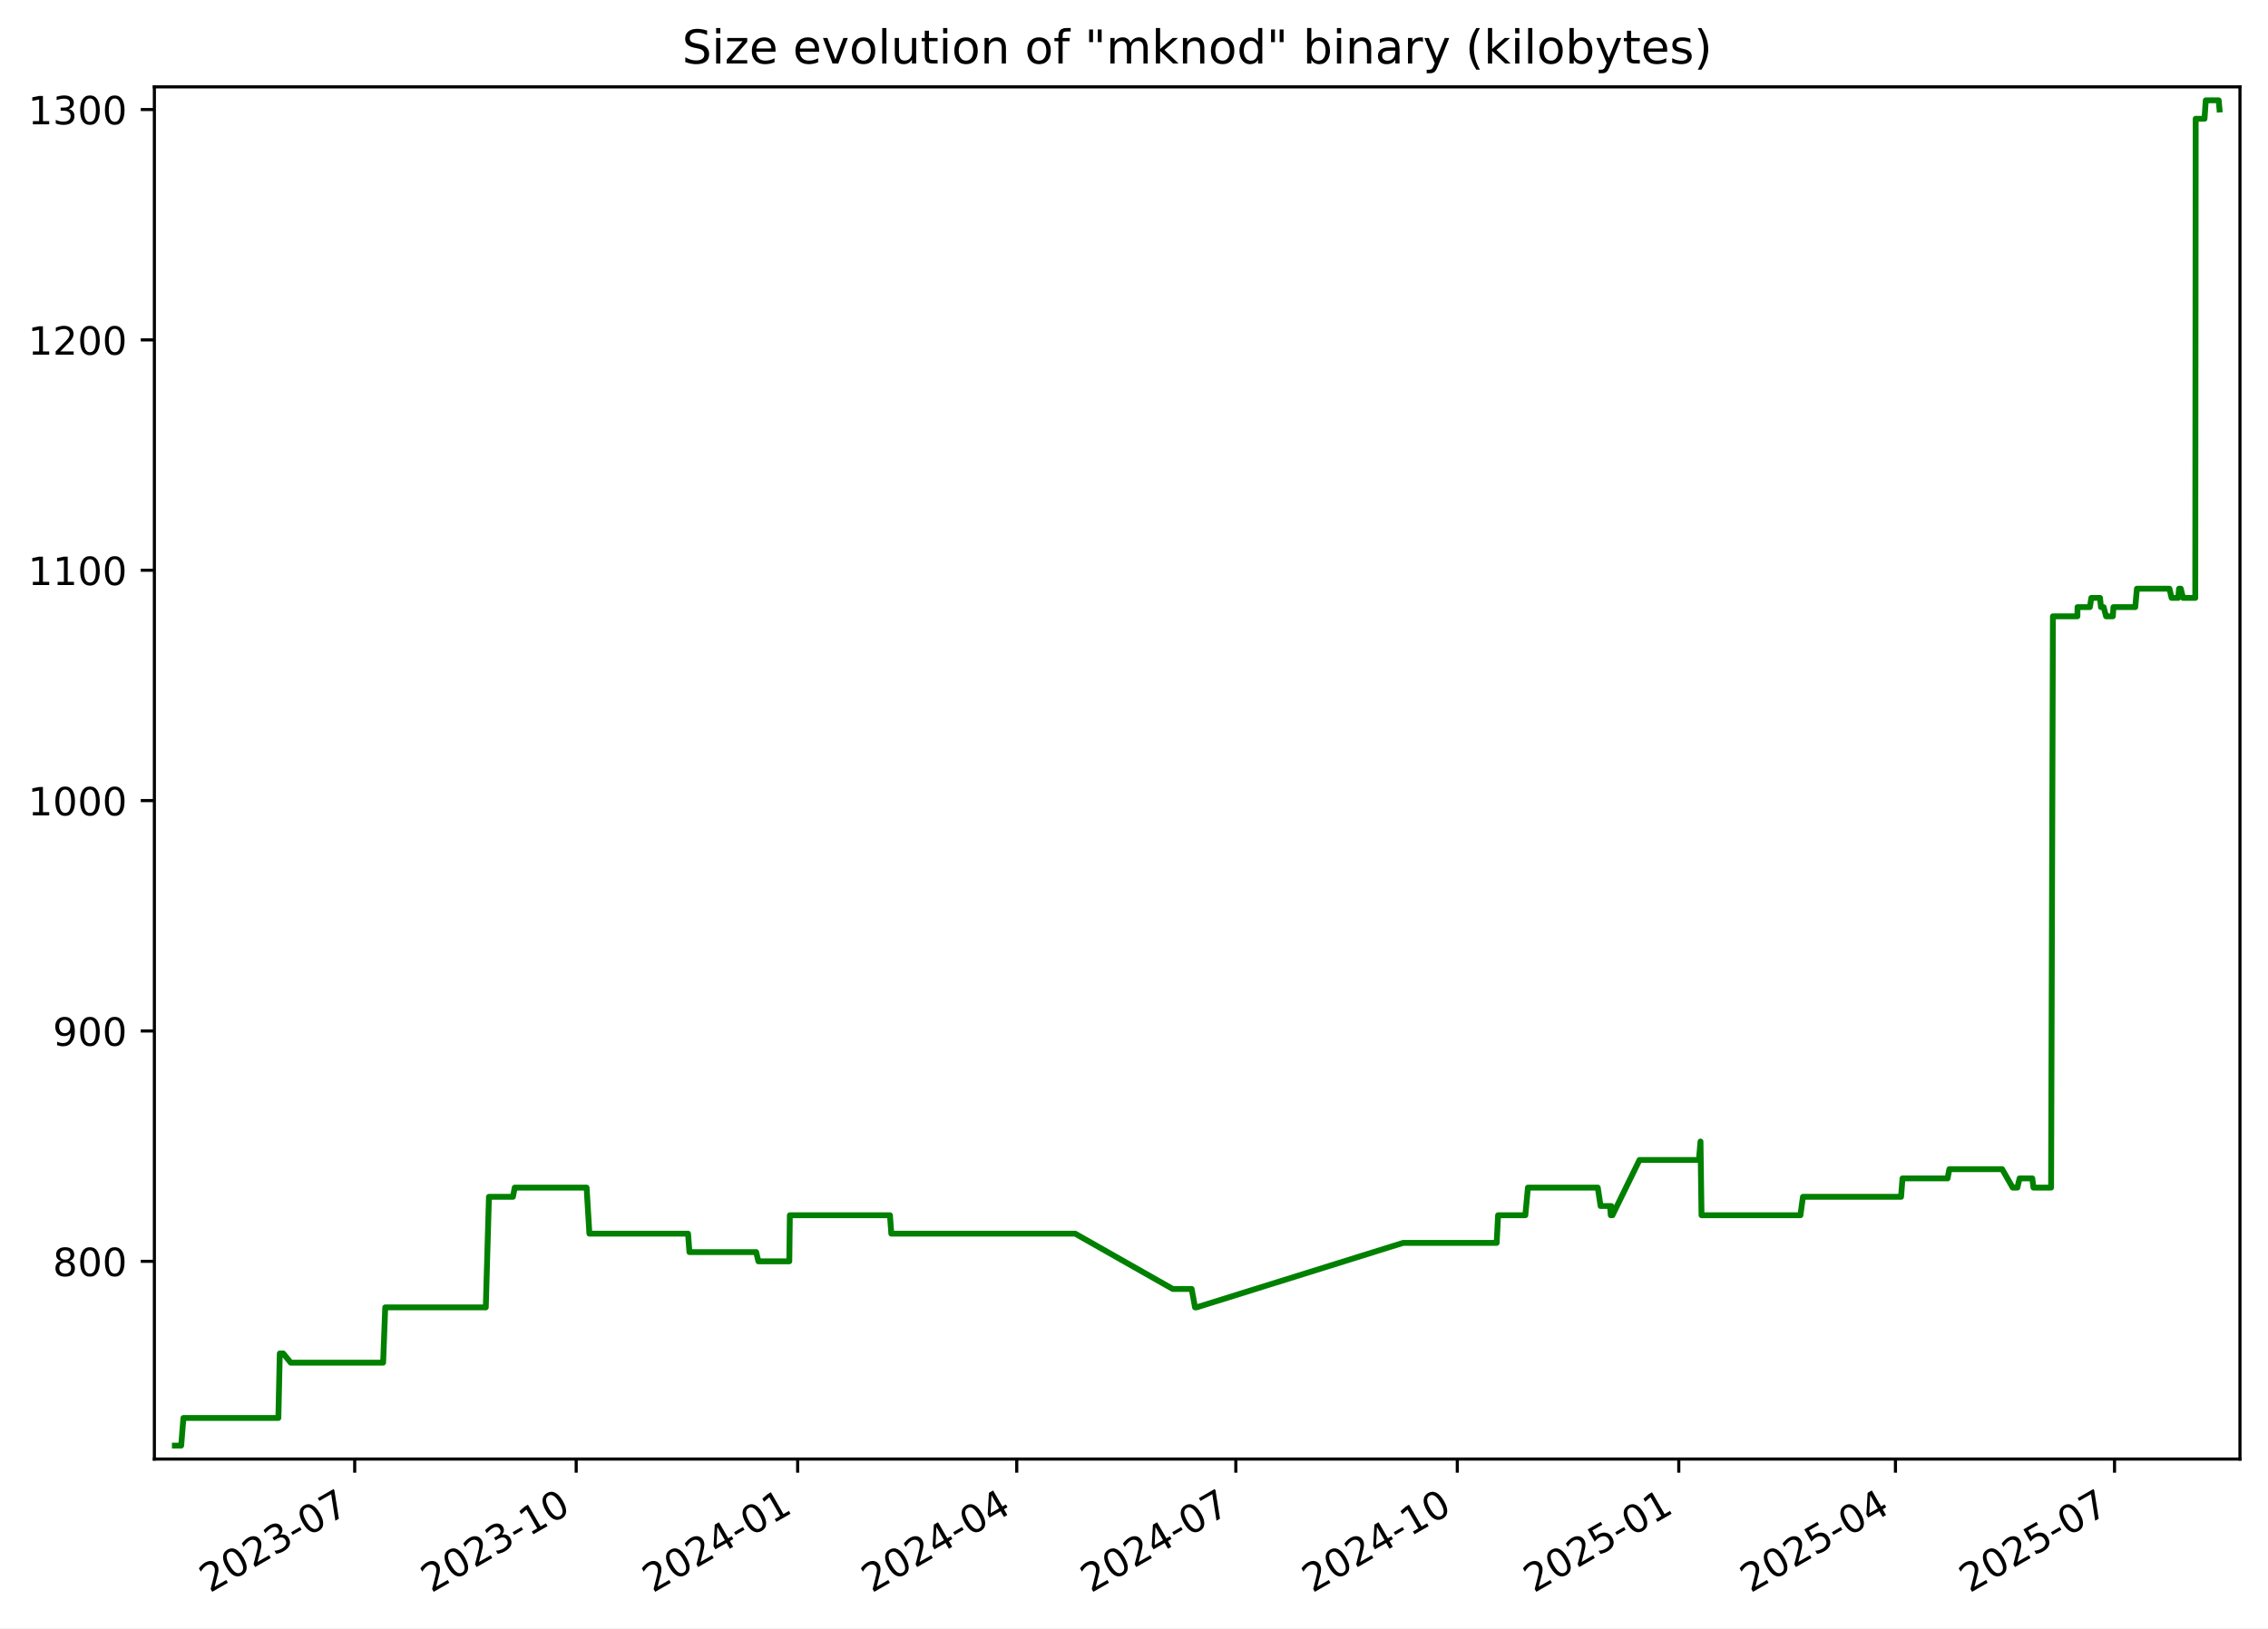
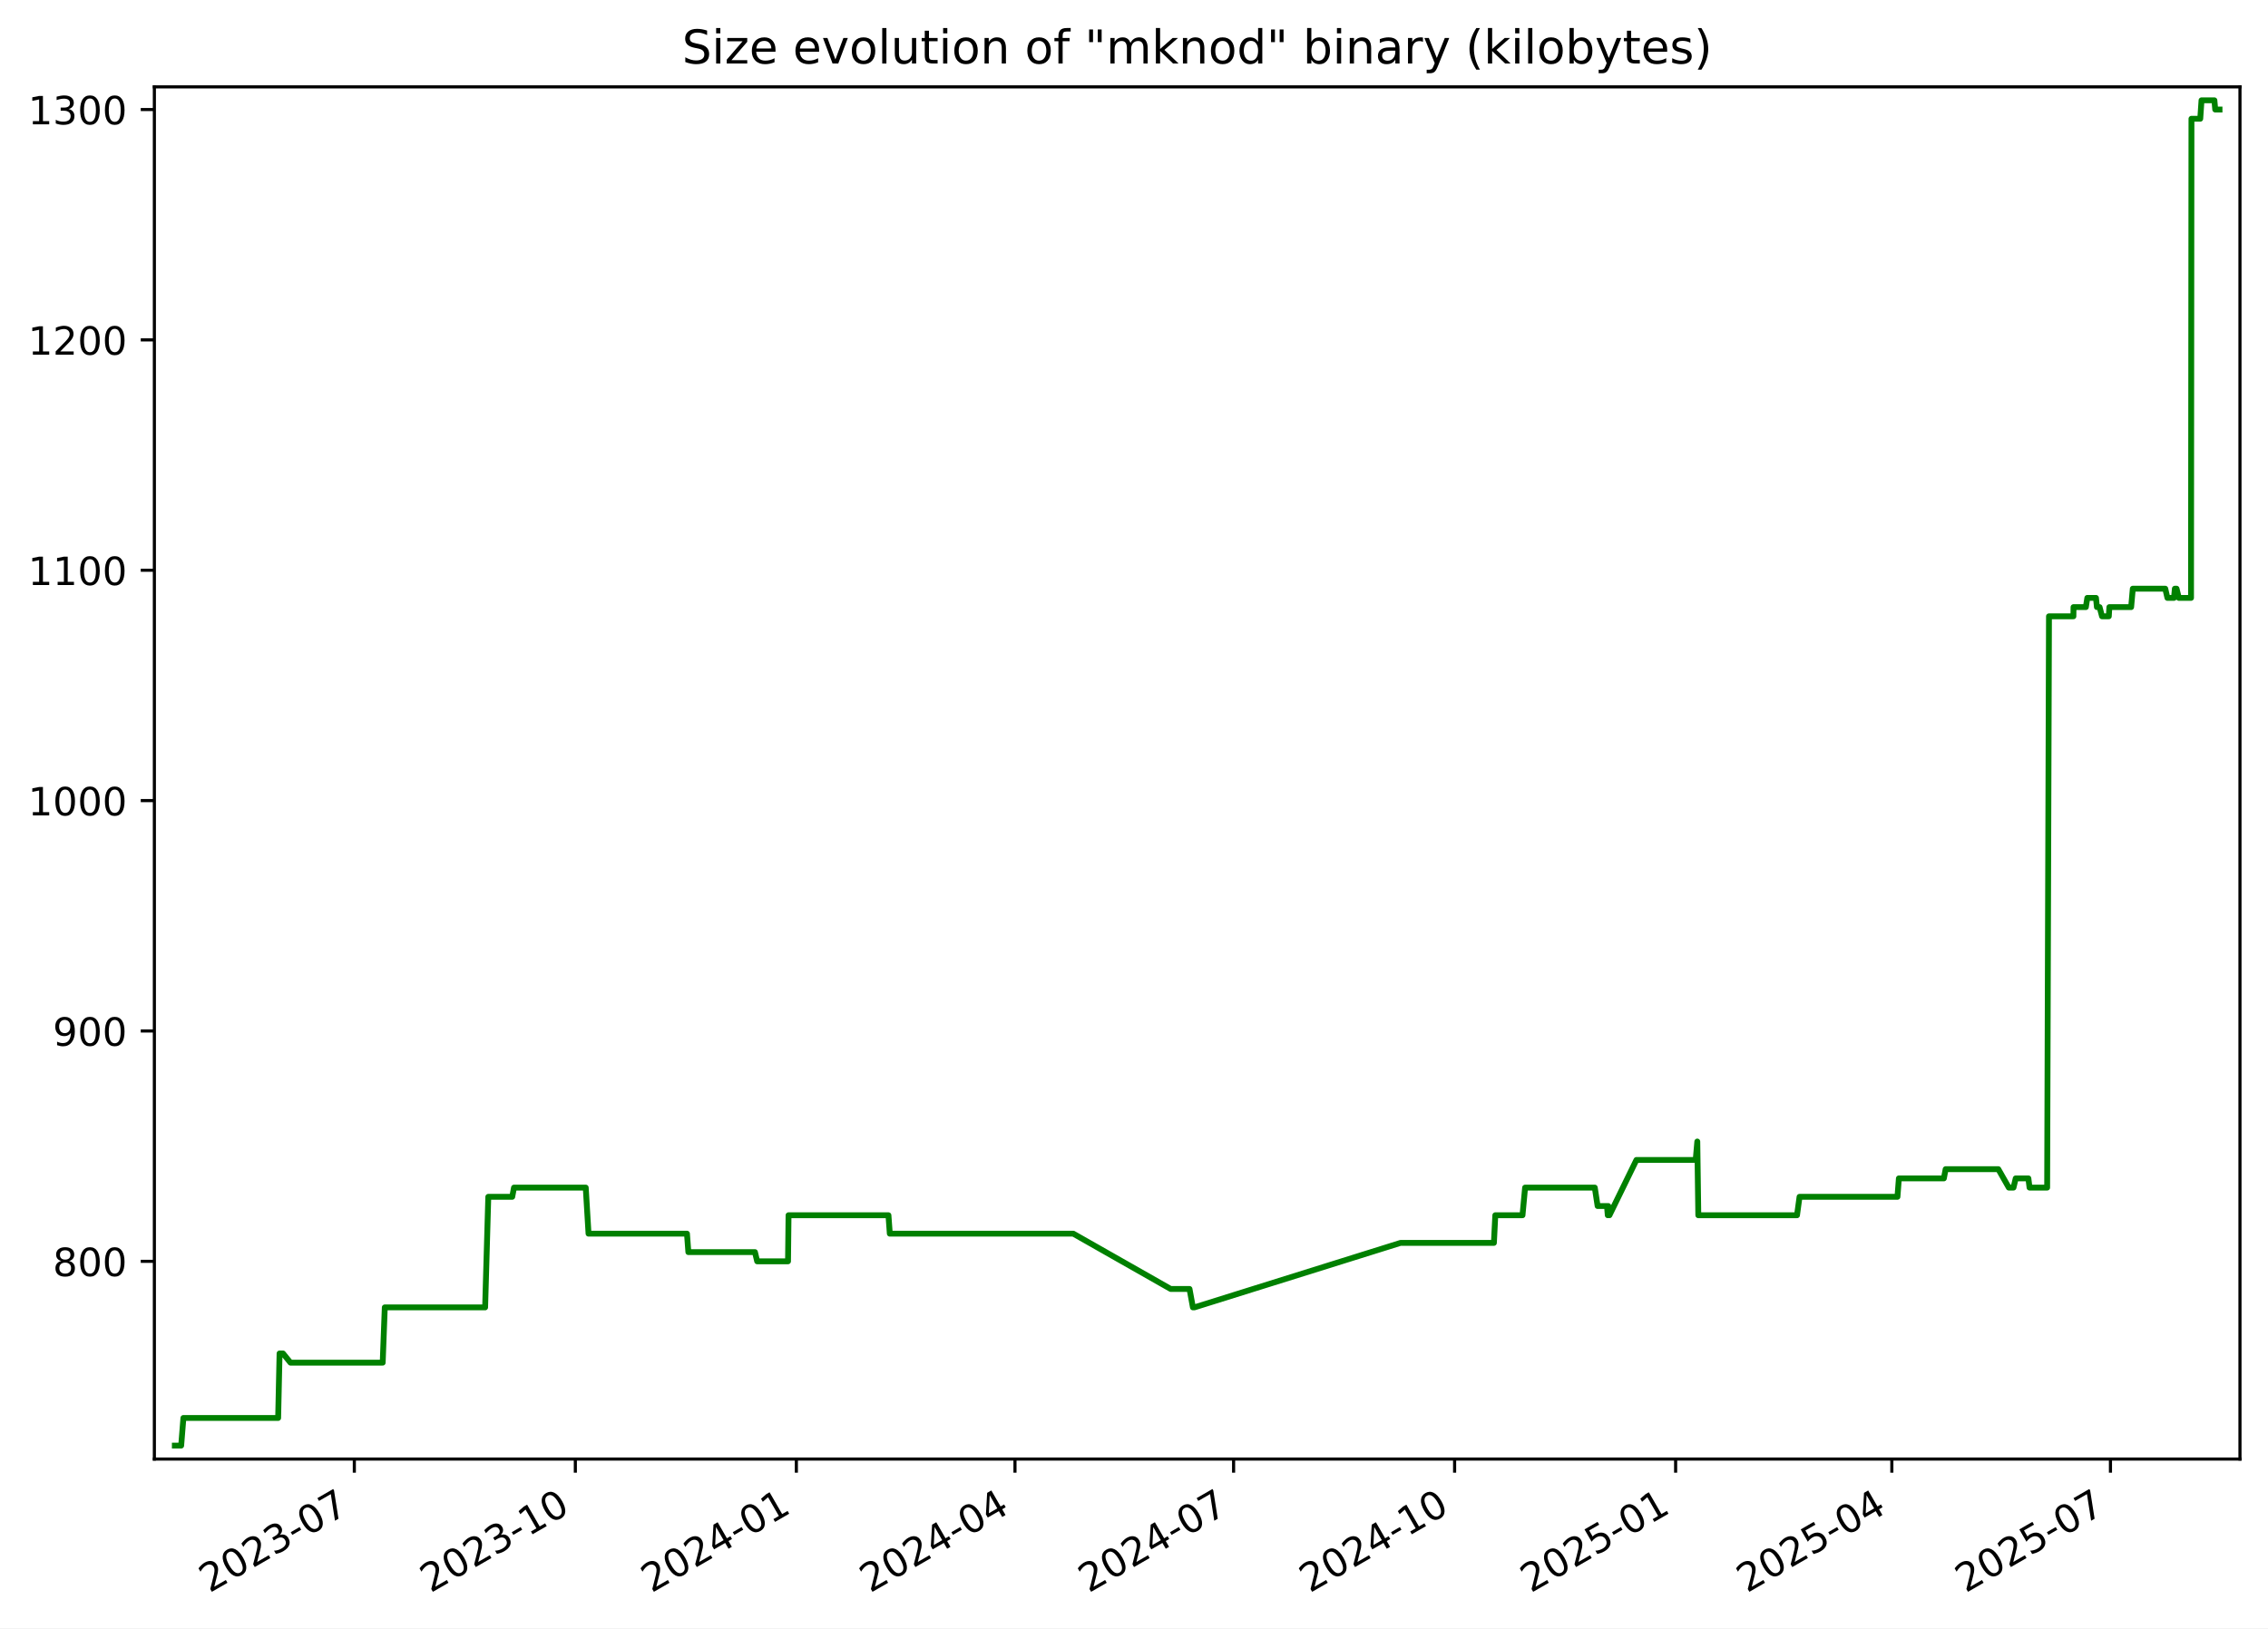
<svg xmlns="http://www.w3.org/2000/svg" xmlns:xlink="http://www.w3.org/1999/xlink" width="582.53pt" height="418.303pt" viewBox="0 0 582.53 418.303" version="1.1">
  <defs>
    <style type="text/css">*{stroke-linejoin: round; stroke-linecap: butt}</style>
  </defs>
  <g id="figure_1">
    <g id="patch_1">
      <path d="M -0 418.303  L 582.53 418.303  L 582.53 0  L -0 0  z " style="fill: #ffffff" />
    </g>
    <g id="axes_1">
      <g id="patch_2">
        <path d="M 39.65 374.83  L 575.33 374.83  L 575.33 22.318  L 39.65 22.318  z " style="fill: #ffffff" />
      </g>
      <g id="matplotlib.axis_1">
        <g id="xtick_1">
          <g id="line2d_1">
            <defs>
-               <path id="mea5da81f25" d="M 0 0  L 0 3.5  " style="stroke: #000000; stroke-width: 0.8" />
+               <path id="m7b11752dc8" d="M 0 0  L 0 3.5  " style="stroke: #000000; stroke-width: 0.8" />
            </defs>
            <g>
-               <use xlink:href="#mea5da81f25" x="91.105" y="374.83" style="stroke: #000000; stroke-width: 0.8" />
+               <use xlink:href="#m7b11752dc8" x="91.008" y="374.83" style="stroke: #000000; stroke-width: 0.8" />
            </g>
          </g>
          <g id="text_1">
-             <g transform="translate(53.87968 409.302) rotate(-30) scale(0.1 -0.1)">
+             <g transform="translate(53.78273 409.302) rotate(-30) scale(0.1 -0.1)">
              <defs>
                <path id="DejaVuSans-32" d="M 1228 531  L 3431 531  L 3431 0  L 469 0  L 469 531  Q 828 903 1448 1529  Q 2069 2156 2228 2338  Q 2531 2678 2651 2914  Q 2772 3150 2772 3378  Q 2772 3750 2511 3984  Q 2250 4219 1831 4219  Q 1534 4219 1204 4116  Q 875 4013 500 3803  L 500 4441  Q 881 4594 1212 4672  Q 1544 4750 1819 4750  Q 2544 4750 2975 4387  Q 3406 4025 3406 3419  Q 3406 3131 3298 2873  Q 3191 2616 2906 2266  Q 2828 2175 2409 1742  Q 1991 1309 1228 531  z " transform="scale(0.015625)" />
                <path id="DejaVuSans-30" d="M 2034 4250  Q 1547 4250 1301 3770  Q 1056 3291 1056 2328  Q 1056 1369 1301 889  Q 1547 409 2034 409  Q 2525 409 2770 889  Q 3016 1369 3016 2328  Q 3016 3291 2770 3770  Q 2525 4250 2034 4250  z M 2034 4750  Q 2819 4750 3233 4129  Q 3647 3509 3647 2328  Q 3647 1150 3233 529  Q 2819 -91 2034 -91  Q 1250 -91 836 529  Q 422 1150 422 2328  Q 422 3509 836 4129  Q 1250 4750 2034 4750  z " transform="scale(0.015625)" />
                <path id="DejaVuSans-33" d="M 2597 2516  Q 3050 2419 3304 2112  Q 3559 1806 3559 1356  Q 3559 666 3084 287  Q 2609 -91 1734 -91  Q 1441 -91 1130 -33  Q 819 25 488 141  L 488 750  Q 750 597 1062 519  Q 1375 441 1716 441  Q 2309 441 2620 675  Q 2931 909 2931 1356  Q 2931 1769 2642 2001  Q 2353 2234 1838 2234  L 1294 2234  L 1294 2753  L 1863 2753  Q 2328 2753 2575 2939  Q 2822 3125 2822 3475  Q 2822 3834 2567 4026  Q 2313 4219 1838 4219  Q 1578 4219 1281 4162  Q 984 4106 628 3988  L 628 4550  Q 988 4650 1302 4700  Q 1616 4750 1894 4750  Q 2613 4750 3031 4423  Q 3450 4097 3450 3541  Q 3450 3153 3228 2886  Q 3006 2619 2597 2516  z " transform="scale(0.015625)" />
                <path id="DejaVuSans-2d" d="M 313 2009  L 1997 2009  L 1997 1497  L 313 1497  L 313 2009  z " transform="scale(0.015625)" />
                <path id="DejaVuSans-37" d="M 525 4666  L 3525 4666  L 3525 4397  L 1831 0  L 1172 0  L 2766 4134  L 525 4134  L 525 4666  z " transform="scale(0.015625)" />
              </defs>
              <use xlink:href="#DejaVuSans-32" />
              <use xlink:href="#DejaVuSans-30" x="63.623" />
              <use xlink:href="#DejaVuSans-32" x="127.246" />
              <use xlink:href="#DejaVuSans-33" x="190.869" />
              <use xlink:href="#DejaVuSans-2d" x="254.492" />
              <use xlink:href="#DejaVuSans-30" x="290.576" />
              <use xlink:href="#DejaVuSans-37" x="354.199" />
            </g>
          </g>
        </g>
        <g id="xtick_2">
          <g id="line2d_2">
            <g>
-               <use xlink:href="#mea5da81f25" x="147.992" y="374.83" style="stroke: #000000; stroke-width: 0.8" />
+               <use xlink:href="#m7b11752dc8" x="147.775" y="374.83" style="stroke: #000000; stroke-width: 0.8" />
            </g>
          </g>
          <g id="text_2">
-             <g transform="translate(110.767 409.302) rotate(-30) scale(0.1 -0.1)">
+             <g transform="translate(110.5507 409.302) rotate(-30) scale(0.1 -0.1)">
              <defs>
                <path id="DejaVuSans-31" d="M 794 531  L 1825 531  L 1825 4091  L 703 3866  L 703 4441  L 1819 4666  L 2450 4666  L 2450 531  L 3481 531  L 3481 0  L 794 0  L 794 531  z " transform="scale(0.015625)" />
              </defs>
              <use xlink:href="#DejaVuSans-32" />
              <use xlink:href="#DejaVuSans-30" x="63.623" />
              <use xlink:href="#DejaVuSans-32" x="127.246" />
              <use xlink:href="#DejaVuSans-33" x="190.869" />
              <use xlink:href="#DejaVuSans-2d" x="254.492" />
              <use xlink:href="#DejaVuSans-31" x="290.576" />
              <use xlink:href="#DejaVuSans-30" x="354.199" />
            </g>
          </g>
        </g>
        <g id="xtick_3">
          <g id="line2d_3">
            <g>
-               <use xlink:href="#mea5da81f25" x="204.879" y="374.83" style="stroke: #000000; stroke-width: 0.8" />
+               <use xlink:href="#m7b11752dc8" x="204.543" y="374.83" style="stroke: #000000; stroke-width: 0.8" />
            </g>
          </g>
          <g id="text_3">
-             <g transform="translate(167.6543 409.302) rotate(-30) scale(0.1 -0.1)">
+             <g transform="translate(167.3186 409.302) rotate(-30) scale(0.1 -0.1)">
              <defs>
                <path id="DejaVuSans-34" d="M 2419 4116  L 825 1625  L 2419 1625  L 2419 4116  z M 2253 4666  L 3047 4666  L 3047 1625  L 3713 1625  L 3713 1100  L 3047 1100  L 3047 0  L 2419 0  L 2419 1100  L 313 1100  L 313 1709  L 2253 4666  z " transform="scale(0.015625)" />
              </defs>
              <use xlink:href="#DejaVuSans-32" />
              <use xlink:href="#DejaVuSans-30" x="63.623" />
              <use xlink:href="#DejaVuSans-32" x="127.246" />
              <use xlink:href="#DejaVuSans-34" x="190.869" />
              <use xlink:href="#DejaVuSans-2d" x="254.492" />
              <use xlink:href="#DejaVuSans-30" x="290.576" />
              <use xlink:href="#DejaVuSans-31" x="354.199" />
            </g>
          </g>
        </g>
        <g id="xtick_4">
          <g id="line2d_4">
            <g>
-               <use xlink:href="#mea5da81f25" x="261.148" y="374.83" style="stroke: #000000; stroke-width: 0.8" />
+               <use xlink:href="#m7b11752dc8" x="260.694" y="374.83" style="stroke: #000000; stroke-width: 0.8" />
            </g>
          </g>
          <g id="text_4">
-             <g transform="translate(223.9232 409.302) rotate(-30) scale(0.1 -0.1)">
+             <g transform="translate(223.4695 409.302) rotate(-30) scale(0.1 -0.1)">
              <use xlink:href="#DejaVuSans-32" />
              <use xlink:href="#DejaVuSans-30" x="63.623" />
              <use xlink:href="#DejaVuSans-32" x="127.246" />
              <use xlink:href="#DejaVuSans-34" x="190.869" />
              <use xlink:href="#DejaVuSans-2d" x="254.492" />
              <use xlink:href="#DejaVuSans-30" x="290.576" />
              <use xlink:href="#DejaVuSans-34" x="354.199" />
            </g>
          </g>
        </g>
        <g id="xtick_5">
          <g id="line2d_5">
            <g>
-               <use xlink:href="#mea5da81f25" x="317.417" y="374.83" style="stroke: #000000; stroke-width: 0.8" />
+               <use xlink:href="#m7b11752dc8" x="316.845" y="374.83" style="stroke: #000000; stroke-width: 0.8" />
            </g>
          </g>
          <g id="text_5">
-             <g transform="translate(280.1922 409.302) rotate(-30) scale(0.1 -0.1)">
+             <g transform="translate(279.6203 409.302) rotate(-30) scale(0.1 -0.1)">
              <use xlink:href="#DejaVuSans-32" />
              <use xlink:href="#DejaVuSans-30" x="63.623" />
              <use xlink:href="#DejaVuSans-32" x="127.246" />
              <use xlink:href="#DejaVuSans-34" x="190.869" />
              <use xlink:href="#DejaVuSans-2d" x="254.492" />
              <use xlink:href="#DejaVuSans-30" x="290.576" />
              <use xlink:href="#DejaVuSans-37" x="354.199" />
            </g>
          </g>
        </g>
        <g id="xtick_6">
          <g id="line2d_6">
            <g>
-               <use xlink:href="#mea5da81f25" x="374.304" y="374.83" style="stroke: #000000; stroke-width: 0.8" />
+               <use xlink:href="#m7b11752dc8" x="373.613" y="374.83" style="stroke: #000000; stroke-width: 0.8" />
            </g>
          </g>
          <g id="text_6">
-             <g transform="translate(337.0795 409.302) rotate(-30) scale(0.1 -0.1)">
+             <g transform="translate(336.3883 409.302) rotate(-30) scale(0.1 -0.1)">
              <use xlink:href="#DejaVuSans-32" />
              <use xlink:href="#DejaVuSans-30" x="63.623" />
              <use xlink:href="#DejaVuSans-32" x="127.246" />
              <use xlink:href="#DejaVuSans-34" x="190.869" />
              <use xlink:href="#DejaVuSans-2d" x="254.492" />
              <use xlink:href="#DejaVuSans-31" x="290.576" />
              <use xlink:href="#DejaVuSans-30" x="354.199" />
            </g>
          </g>
        </g>
        <g id="xtick_7">
          <g id="line2d_7">
            <g>
-               <use xlink:href="#mea5da81f25" x="431.192" y="374.83" style="stroke: #000000; stroke-width: 0.8" />
+               <use xlink:href="#m7b11752dc8" x="430.381" y="374.83" style="stroke: #000000; stroke-width: 0.8" />
            </g>
          </g>
          <g id="text_7">
-             <g transform="translate(393.9668 409.302) rotate(-30) scale(0.1 -0.1)">
+             <g transform="translate(393.1562 409.302) rotate(-30) scale(0.1 -0.1)">
              <defs>
                <path id="DejaVuSans-35" d="M 691 4666  L 3169 4666  L 3169 4134  L 1269 4134  L 1269 2991  Q 1406 3038 1543 3061  Q 1681 3084 1819 3084  Q 2600 3084 3056 2656  Q 3513 2228 3513 1497  Q 3513 744 3044 326  Q 2575 -91 1722 -91  Q 1428 -91 1123 -41  Q 819 9 494 109  L 494 744  Q 775 591 1075 516  Q 1375 441 1709 441  Q 2250 441 2565 725  Q 2881 1009 2881 1497  Q 2881 1984 2565 2268  Q 2250 2553 1709 2553  Q 1456 2553 1204 2497  Q 953 2441 691 2322  L 691 4666  z " transform="scale(0.015625)" />
              </defs>
              <use xlink:href="#DejaVuSans-32" />
              <use xlink:href="#DejaVuSans-30" x="63.623" />
              <use xlink:href="#DejaVuSans-32" x="127.246" />
              <use xlink:href="#DejaVuSans-35" x="190.869" />
              <use xlink:href="#DejaVuSans-2d" x="254.492" />
              <use xlink:href="#DejaVuSans-30" x="290.576" />
              <use xlink:href="#DejaVuSans-31" x="354.199" />
            </g>
          </g>
        </g>
        <g id="xtick_8">
          <g id="line2d_8">
            <g>
-               <use xlink:href="#mea5da81f25" x="486.842" y="374.83" style="stroke: #000000; stroke-width: 0.8" />
+               <use xlink:href="#m7b11752dc8" x="485.915" y="374.83" style="stroke: #000000; stroke-width: 0.8" />
            </g>
          </g>
          <g id="text_8">
-             <g transform="translate(449.6174 409.302) rotate(-30) scale(0.1 -0.1)">
+             <g transform="translate(448.69 409.302) rotate(-30) scale(0.1 -0.1)">
              <use xlink:href="#DejaVuSans-32" />
              <use xlink:href="#DejaVuSans-30" x="63.623" />
              <use xlink:href="#DejaVuSans-32" x="127.246" />
              <use xlink:href="#DejaVuSans-35" x="190.869" />
              <use xlink:href="#DejaVuSans-2d" x="254.492" />
              <use xlink:href="#DejaVuSans-30" x="290.576" />
              <use xlink:href="#DejaVuSans-34" x="354.199" />
            </g>
          </g>
        </g>
        <g id="xtick_9">
          <g id="line2d_9">
            <g>
-               <use xlink:href="#mea5da81f25" x="543.111" y="374.83" style="stroke: #000000; stroke-width: 0.8" />
+               <use xlink:href="#m7b11752dc8" x="542.066" y="374.83" style="stroke: #000000; stroke-width: 0.8" />
            </g>
          </g>
          <g id="text_9">
-             <g transform="translate(505.8864 409.302) rotate(-30) scale(0.1 -0.1)">
+             <g transform="translate(504.8409 409.302) rotate(-30) scale(0.1 -0.1)">
              <use xlink:href="#DejaVuSans-32" />
              <use xlink:href="#DejaVuSans-30" x="63.623" />
              <use xlink:href="#DejaVuSans-32" x="127.246" />
              <use xlink:href="#DejaVuSans-35" x="190.869" />
              <use xlink:href="#DejaVuSans-2d" x="254.492" />
              <use xlink:href="#DejaVuSans-30" x="290.576" />
              <use xlink:href="#DejaVuSans-37" x="354.199" />
            </g>
          </g>
        </g>
      </g>
      <g id="matplotlib.axis_2">
        <g id="ytick_1">
          <g id="line2d_10">
            <defs>
-               <path id="m82eaeaec1f" d="M 0 0  L -3.5 0  " style="stroke: #000000; stroke-width: 0.8" />
+               <path id="mc5e74bc5fe" d="M 0 0  L -3.5 0  " style="stroke: #000000; stroke-width: 0.8" />
            </defs>
            <g>
-               <use xlink:href="#m82eaeaec1f" x="39.65" y="324.032" style="stroke: #000000; stroke-width: 0.8" />
+               <use xlink:href="#mc5e74bc5fe" x="39.65" y="324.032" style="stroke: #000000; stroke-width: 0.8" />
            </g>
          </g>
          <g id="text_10">
            <g transform="translate(13.5625 327.8309) scale(0.1 -0.1)">
              <defs>
                <path id="DejaVuSans-38" d="M 2034 2216  Q 1584 2216 1326 1975  Q 1069 1734 1069 1313  Q 1069 891 1326 650  Q 1584 409 2034 409  Q 2484 409 2743 651  Q 3003 894 3003 1313  Q 3003 1734 2745 1975  Q 2488 2216 2034 2216  z M 1403 2484  Q 997 2584 770 2862  Q 544 3141 544 3541  Q 544 4100 942 4425  Q 1341 4750 2034 4750  Q 2731 4750 3128 4425  Q 3525 4100 3525 3541  Q 3525 3141 3298 2862  Q 3072 2584 2669 2484  Q 3125 2378 3379 2068  Q 3634 1759 3634 1313  Q 3634 634 3220 271  Q 2806 -91 2034 -91  Q 1263 -91 848 271  Q 434 634 434 1313  Q 434 1759 690 2068  Q 947 2378 1403 2484  z M 1172 3481  Q 1172 3119 1398 2916  Q 1625 2713 2034 2713  Q 2441 2713 2670 2916  Q 2900 3119 2900 3481  Q 2900 3844 2670 4047  Q 2441 4250 2034 4250  Q 1625 4250 1398 4047  Q 1172 3844 1172 3481  z " transform="scale(0.015625)" />
              </defs>
              <use xlink:href="#DejaVuSans-38" />
              <use xlink:href="#DejaVuSans-30" x="63.623" />
              <use xlink:href="#DejaVuSans-30" x="127.246" />
            </g>
          </g>
        </g>
        <g id="ytick_2">
          <g id="line2d_11">
            <g>
-               <use xlink:href="#m82eaeaec1f" x="39.65" y="264.854" style="stroke: #000000; stroke-width: 0.8" />
+               <use xlink:href="#mc5e74bc5fe" x="39.65" y="264.854" style="stroke: #000000; stroke-width: 0.8" />
            </g>
          </g>
          <g id="text_11">
            <g transform="translate(13.5625 268.6528) scale(0.1 -0.1)">
              <defs>
                <path id="DejaVuSans-39" d="M 703 97  L 703 672  Q 941 559 1184 500  Q 1428 441 1663 441  Q 2288 441 2617 861  Q 2947 1281 2994 2138  Q 2813 1869 2534 1725  Q 2256 1581 1919 1581  Q 1219 1581 811 2004  Q 403 2428 403 3163  Q 403 3881 828 4315  Q 1253 4750 1959 4750  Q 2769 4750 3195 4129  Q 3622 3509 3622 2328  Q 3622 1225 3098 567  Q 2575 -91 1691 -91  Q 1453 -91 1209 -44  Q 966 3 703 97  z M 1959 2075  Q 2384 2075 2632 2365  Q 2881 2656 2881 3163  Q 2881 3666 2632 3958  Q 2384 4250 1959 4250  Q 1534 4250 1286 3958  Q 1038 3666 1038 3163  Q 1038 2656 1286 2365  Q 1534 2075 1959 2075  z " transform="scale(0.015625)" />
              </defs>
              <use xlink:href="#DejaVuSans-39" />
              <use xlink:href="#DejaVuSans-30" x="63.623" />
              <use xlink:href="#DejaVuSans-30" x="127.246" />
            </g>
          </g>
        </g>
        <g id="ytick_3">
          <g id="line2d_12">
            <g>
-               <use xlink:href="#m82eaeaec1f" x="39.65" y="205.675" style="stroke: #000000; stroke-width: 0.8" />
+               <use xlink:href="#mc5e74bc5fe" x="39.65" y="205.675" style="stroke: #000000; stroke-width: 0.8" />
            </g>
          </g>
          <g id="text_12">
            <g transform="translate(7.2 209.4747) scale(0.1 -0.1)">
              <use xlink:href="#DejaVuSans-31" />
              <use xlink:href="#DejaVuSans-30" x="63.623" />
              <use xlink:href="#DejaVuSans-30" x="127.246" />
              <use xlink:href="#DejaVuSans-30" x="190.869" />
            </g>
          </g>
        </g>
        <g id="ytick_4">
          <g id="line2d_13">
            <g>
-               <use xlink:href="#m82eaeaec1f" x="39.65" y="146.497" style="stroke: #000000; stroke-width: 0.8" />
+               <use xlink:href="#mc5e74bc5fe" x="39.65" y="146.497" style="stroke: #000000; stroke-width: 0.8" />
            </g>
          </g>
          <g id="text_13">
            <g transform="translate(7.2 150.2966) scale(0.1 -0.1)">
              <use xlink:href="#DejaVuSans-31" />
              <use xlink:href="#DejaVuSans-31" x="63.623" />
              <use xlink:href="#DejaVuSans-30" x="127.246" />
              <use xlink:href="#DejaVuSans-30" x="190.869" />
            </g>
          </g>
        </g>
        <g id="ytick_5">
          <g id="line2d_14">
            <g>
-               <use xlink:href="#m82eaeaec1f" x="39.65" y="87.319" style="stroke: #000000; stroke-width: 0.8" />
+               <use xlink:href="#mc5e74bc5fe" x="39.65" y="87.319" style="stroke: #000000; stroke-width: 0.8" />
            </g>
          </g>
          <g id="text_14">
            <g transform="translate(7.2 91.11855) scale(0.1 -0.1)">
              <use xlink:href="#DejaVuSans-31" />
              <use xlink:href="#DejaVuSans-32" x="63.623" />
              <use xlink:href="#DejaVuSans-30" x="127.246" />
              <use xlink:href="#DejaVuSans-30" x="190.869" />
            </g>
          </g>
        </g>
        <g id="ytick_6">
          <g id="line2d_15">
            <g>
-               <use xlink:href="#m82eaeaec1f" x="39.65" y="28.141" style="stroke: #000000; stroke-width: 0.8" />
+               <use xlink:href="#mc5e74bc5fe" x="39.65" y="28.141" style="stroke: #000000; stroke-width: 0.8" />
            </g>
          </g>
          <g id="text_15">
            <g transform="translate(7.2 31.94047) scale(0.1 -0.1)">
              <use xlink:href="#DejaVuSans-31" />
              <use xlink:href="#DejaVuSans-33" x="63.623" />
              <use xlink:href="#DejaVuSans-30" x="127.246" />
              <use xlink:href="#DejaVuSans-30" x="190.869" />
            </g>
          </g>
        </g>
      </g>
      <g id="line2d_16">
-         <path d="M 44.902 371.374  L 46.539 371.374  L 47.111 364.273  L 71.499 364.273  L 71.861 347.703  L 72.744 347.703  L 74.672 350.07  L 98.407 350.07  L 98.945 335.867  L 124.772 335.867  L 125.586 307.462  L 131.748 307.462  L 132.202 305.095  L 150.669 305.095  L 151.386 316.93  L 176.725 316.93  L 177.079 321.665  L 194.22 321.665  L 194.794 324.032  L 202.733 324.032  L 202.867 312.196  L 228.583 312.196  L 228.931 316.93  L 276.162 316.93  L 301.224 331.133  L 306.074 331.133  L 306.945 335.867  L 307.321 335.867  L 360.382 319.297  L 384.418 319.297  L 384.778 312.196  L 391.778 312.196  L 392.446 305.095  L 410.386 305.095  L 411.111 309.829  L 413.527 309.829  L 413.724 312.196  L 413.859 309.829  L 414.156 312.196  L 421.101 297.993  L 436.358 297.993  L 436.77 293.259  L 437.03 312.196  L 462.435 312.196  L 463.085 307.462  L 488.288 307.462  L 488.653 302.728  L 500.234 302.728  L 500.685 300.36  L 514.249 300.36  L 516.951 305.095  L 518.155 305.095  L 518.724 302.728  L 521.988 302.728  L 522.285 305.095  L 526.818 305.095  L 527.288 158.333  L 533.575 158.333  L 533.604 155.966  L 536.78 155.966  L 537.155 153.599  L 539.384 153.599  L 539.623 155.966  L 540.311 155.966  L 540.943 158.333  L 542.686 158.333  L 542.831 155.966  L 548.436 155.966  L 548.861 151.232  L 557.217 151.232  L 557.771 153.599  L 559.464 153.599  L 559.688 151.232  L 560.124 151.232  L 560.708 153.599  L 563.849 153.599  L 563.959 30.508  L 566.223 30.508  L 566.549 25.774  L 569.867 25.774  L 570.078 28.141  L 570.078 28.141  " clip-path="url(#pba0997cf51)" style="fill: none; stroke: #008000; stroke-width: 1.5; stroke-linecap: square" />
+         <path d="M 44.902 371.374  L 46.535 371.374  L 47.107 364.273  L 71.443 364.273  L 71.804 347.703  L 72.686 347.703  L 74.609 350.07  L 98.295 350.07  L 98.832 335.867  L 124.604 335.867  L 125.417 307.462  L 131.566 307.462  L 132.019 305.095  L 150.447 305.095  L 151.163 316.93  L 176.449 316.93  L 176.802 321.665  L 193.907 321.665  L 194.479 324.032  L 202.402 324.032  L 202.535 312.196  L 228.198 312.196  L 228.544 316.93  L 275.677 316.93  L 300.686 331.133  L 305.526 331.133  L 306.395 335.867  L 306.771 335.867  L 359.72 319.297  L 383.706 319.297  L 384.065 312.196  L 391.05 312.196  L 391.717 305.095  L 409.619 305.095  L 410.343 309.829  L 412.753 309.829  L 412.95 312.196  L 413.085 309.829  L 413.381 312.196  L 420.312 297.993  L 435.537 297.993  L 435.948 293.259  L 436.207 312.196  L 461.559 312.196  L 462.207 307.462  L 487.358 307.462  L 487.721 302.728  L 499.278 302.728  L 499.729 300.36  L 513.264 300.36  L 515.96 305.095  L 517.162 305.095  L 517.73 302.728  L 520.987 302.728  L 521.283 305.095  L 525.807 305.095  L 526.276 158.333  L 532.55 158.333  L 532.578 155.966  L 535.747 155.966  L 536.122 153.599  L 538.347 153.599  L 538.585 155.966  L 539.272 155.966  L 539.902 158.333  L 541.641 158.333  L 541.786 155.966  L 547.38 155.966  L 547.804 151.232  L 556.142 151.232  L 556.695 153.599  L 558.385 153.599  L 558.607 151.232  L 559.043 151.232  L 559.626 153.599  L 562.76 153.599  L 562.87 30.508  L 565.129 30.508  L 565.454 25.774  L 568.765 25.774  L 568.976 28.141  L 570.078 28.141  L 570.078 28.141  " clip-path="url(#p81fc1dc3a5)" style="fill: none; stroke: #008000; stroke-width: 1.5; stroke-linecap: square" />
      </g>
      <g id="patch_3">
        <path d="M 39.65 374.83  L 39.65 22.318  " style="fill: none; stroke: #000000; stroke-width: 0.8; stroke-linejoin: miter; stroke-linecap: square" />
      </g>
      <g id="patch_4">
        <path d="M 575.33 374.83  L 575.33 22.318  " style="fill: none; stroke: #000000; stroke-width: 0.8; stroke-linejoin: miter; stroke-linecap: square" />
      </g>
      <g id="patch_5">
        <path d="M 39.65 374.83  L 575.33 374.83  " style="fill: none; stroke: #000000; stroke-width: 0.8; stroke-linejoin: miter; stroke-linecap: square" />
      </g>
      <g id="patch_6">
        <path d="M 39.65 22.318  L 575.33 22.318  " style="fill: none; stroke: #000000; stroke-width: 0.8; stroke-linejoin: miter; stroke-linecap: square" />
      </g>
      <g id="text_16">
        <g transform="translate(175.1928 16.31812) scale(0.12 -0.12)">
          <defs>
            <path id="DejaVuSans-53" d="M 3425 4513  L 3425 3897  Q 3066 4069 2747 4153  Q 2428 4238 2131 4238  Q 1616 4238 1336 4038  Q 1056 3838 1056 3469  Q 1056 3159 1242 3001  Q 1428 2844 1947 2747  L 2328 2669  Q 3034 2534 3370 2195  Q 3706 1856 3706 1288  Q 3706 609 3251 259  Q 2797 -91 1919 -91  Q 1588 -91 1214 -16  Q 841 59 441 206  L 441 856  Q 825 641 1194 531  Q 1563 422 1919 422  Q 2459 422 2753 634  Q 3047 847 3047 1241  Q 3047 1584 2836 1778  Q 2625 1972 2144 2069  L 1759 2144  Q 1053 2284 737 2584  Q 422 2884 422 3419  Q 422 4038 858 4394  Q 1294 4750 2059 4750  Q 2388 4750 2728 4690  Q 3069 4631 3425 4513  z " transform="scale(0.015625)" />
            <path id="DejaVuSans-69" d="M 603 3500  L 1178 3500  L 1178 0  L 603 0  L 603 3500  z M 603 4863  L 1178 4863  L 1178 4134  L 603 4134  L 603 4863  z " transform="scale(0.015625)" />
            <path id="DejaVuSans-7a" d="M 353 3500  L 3084 3500  L 3084 2975  L 922 459  L 3084 459  L 3084 0  L 275 0  L 275 525  L 2438 3041  L 353 3041  L 353 3500  z " transform="scale(0.015625)" />
            <path id="DejaVuSans-65" d="M 3597 1894  L 3597 1613  L 953 1613  Q 991 1019 1311 708  Q 1631 397 2203 397  Q 2534 397 2845 478  Q 3156 559 3463 722  L 3463 178  Q 3153 47 2828 -22  Q 2503 -91 2169 -91  Q 1331 -91 842 396  Q 353 884 353 1716  Q 353 2575 817 3079  Q 1281 3584 2069 3584  Q 2775 3584 3186 3129  Q 3597 2675 3597 1894  z M 3022 2063  Q 3016 2534 2758 2815  Q 2500 3097 2075 3097  Q 1594 3097 1305 2825  Q 1016 2553 972 2059  L 3022 2063  z " transform="scale(0.015625)" />
            <path id="DejaVuSans-20" transform="scale(0.015625)" />
            <path id="DejaVuSans-76" d="M 191 3500  L 800 3500  L 1894 563  L 2988 3500  L 3597 3500  L 2284 0  L 1503 0  L 191 3500  z " transform="scale(0.015625)" />
            <path id="DejaVuSans-6f" d="M 1959 3097  Q 1497 3097 1228 2736  Q 959 2375 959 1747  Q 959 1119 1226 758  Q 1494 397 1959 397  Q 2419 397 2687 759  Q 2956 1122 2956 1747  Q 2956 2369 2687 2733  Q 2419 3097 1959 3097  z M 1959 3584  Q 2709 3584 3137 3096  Q 3566 2609 3566 1747  Q 3566 888 3137 398  Q 2709 -91 1959 -91  Q 1206 -91 779 398  Q 353 888 353 1747  Q 353 2609 779 3096  Q 1206 3584 1959 3584  z " transform="scale(0.015625)" />
            <path id="DejaVuSans-6c" d="M 603 4863  L 1178 4863  L 1178 0  L 603 0  L 603 4863  z " transform="scale(0.015625)" />
            <path id="DejaVuSans-75" d="M 544 1381  L 544 3500  L 1119 3500  L 1119 1403  Q 1119 906 1312 657  Q 1506 409 1894 409  Q 2359 409 2629 706  Q 2900 1003 2900 1516  L 2900 3500  L 3475 3500  L 3475 0  L 2900 0  L 2900 538  Q 2691 219 2414 64  Q 2138 -91 1772 -91  Q 1169 -91 856 284  Q 544 659 544 1381  z M 1991 3584  L 1991 3584  z " transform="scale(0.015625)" />
            <path id="DejaVuSans-74" d="M 1172 4494  L 1172 3500  L 2356 3500  L 2356 3053  L 1172 3053  L 1172 1153  Q 1172 725 1289 603  Q 1406 481 1766 481  L 2356 481  L 2356 0  L 1766 0  Q 1100 0 847 248  Q 594 497 594 1153  L 594 3053  L 172 3053  L 172 3500  L 594 3500  L 594 4494  L 1172 4494  z " transform="scale(0.015625)" />
            <path id="DejaVuSans-6e" d="M 3513 2113  L 3513 0  L 2938 0  L 2938 2094  Q 2938 2591 2744 2837  Q 2550 3084 2163 3084  Q 1697 3084 1428 2787  Q 1159 2491 1159 1978  L 1159 0  L 581 0  L 581 3500  L 1159 3500  L 1159 2956  Q 1366 3272 1645 3428  Q 1925 3584 2291 3584  Q 2894 3584 3203 3211  Q 3513 2838 3513 2113  z " transform="scale(0.015625)" />
            <path id="DejaVuSans-66" d="M 2375 4863  L 2375 4384  L 1825 4384  Q 1516 4384 1395 4259  Q 1275 4134 1275 3809  L 1275 3500  L 2222 3500  L 2222 3053  L 1275 3053  L 1275 0  L 697 0  L 697 3053  L 147 3053  L 147 3500  L 697 3500  L 697 3744  Q 697 4328 969 4595  Q 1241 4863 1831 4863  L 2375 4863  z " transform="scale(0.015625)" />
            <path id="DejaVuSans-22" d="M 1147 4666  L 1147 2931  L 616 2931  L 616 4666  L 1147 4666  z M 2328 4666  L 2328 2931  L 1797 2931  L 1797 4666  L 2328 4666  z " transform="scale(0.015625)" />
            <path id="DejaVuSans-6d" d="M 3328 2828  Q 3544 3216 3844 3400  Q 4144 3584 4550 3584  Q 5097 3584 5394 3201  Q 5691 2819 5691 2113  L 5691 0  L 5113 0  L 5113 2094  Q 5113 2597 4934 2840  Q 4756 3084 4391 3084  Q 3944 3084 3684 2787  Q 3425 2491 3425 1978  L 3425 0  L 2847 0  L 2847 2094  Q 2847 2600 2669 2842  Q 2491 3084 2119 3084  Q 1678 3084 1418 2786  Q 1159 2488 1159 1978  L 1159 0  L 581 0  L 581 3500  L 1159 3500  L 1159 2956  Q 1356 3278 1631 3431  Q 1906 3584 2284 3584  Q 2666 3584 2933 3390  Q 3200 3197 3328 2828  z " transform="scale(0.015625)" />
            <path id="DejaVuSans-6b" d="M 581 4863  L 1159 4863  L 1159 1991  L 2875 3500  L 3609 3500  L 1753 1863  L 3688 0  L 2938 0  L 1159 1709  L 1159 0  L 581 0  L 581 4863  z " transform="scale(0.015625)" />
            <path id="DejaVuSans-64" d="M 2906 2969  L 2906 4863  L 3481 4863  L 3481 0  L 2906 0  L 2906 525  Q 2725 213 2448 61  Q 2172 -91 1784 -91  Q 1150 -91 751 415  Q 353 922 353 1747  Q 353 2572 751 3078  Q 1150 3584 1784 3584  Q 2172 3584 2448 3432  Q 2725 3281 2906 2969  z M 947 1747  Q 947 1113 1208 752  Q 1469 391 1925 391  Q 2381 391 2643 752  Q 2906 1113 2906 1747  Q 2906 2381 2643 2742  Q 2381 3103 1925 3103  Q 1469 3103 1208 2742  Q 947 2381 947 1747  z " transform="scale(0.015625)" />
            <path id="DejaVuSans-62" d="M 3116 1747  Q 3116 2381 2855 2742  Q 2594 3103 2138 3103  Q 1681 3103 1420 2742  Q 1159 2381 1159 1747  Q 1159 1113 1420 752  Q 1681 391 2138 391  Q 2594 391 2855 752  Q 3116 1113 3116 1747  z M 1159 2969  Q 1341 3281 1617 3432  Q 1894 3584 2278 3584  Q 2916 3584 3314 3078  Q 3713 2572 3713 1747  Q 3713 922 3314 415  Q 2916 -91 2278 -91  Q 1894 -91 1617 61  Q 1341 213 1159 525  L 1159 0  L 581 0  L 581 4863  L 1159 4863  L 1159 2969  z " transform="scale(0.015625)" />
            <path id="DejaVuSans-61" d="M 2194 1759  Q 1497 1759 1228 1600  Q 959 1441 959 1056  Q 959 750 1161 570  Q 1363 391 1709 391  Q 2188 391 2477 730  Q 2766 1069 2766 1631  L 2766 1759  L 2194 1759  z M 3341 1997  L 3341 0  L 2766 0  L 2766 531  Q 2569 213 2275 61  Q 1981 -91 1556 -91  Q 1019 -91 701 211  Q 384 513 384 1019  Q 384 1609 779 1909  Q 1175 2209 1959 2209  L 2766 2209  L 2766 2266  Q 2766 2663 2505 2880  Q 2244 3097 1772 3097  Q 1472 3097 1187 3025  Q 903 2953 641 2809  L 641 3341  Q 956 3463 1253 3523  Q 1550 3584 1831 3584  Q 2591 3584 2966 3190  Q 3341 2797 3341 1997  z " transform="scale(0.015625)" />
            <path id="DejaVuSans-72" d="M 2631 2963  Q 2534 3019 2420 3045  Q 2306 3072 2169 3072  Q 1681 3072 1420 2755  Q 1159 2438 1159 1844  L 1159 0  L 581 0  L 581 3500  L 1159 3500  L 1159 2956  Q 1341 3275 1631 3429  Q 1922 3584 2338 3584  Q 2397 3584 2469 3576  Q 2541 3569 2628 3553  L 2631 2963  z " transform="scale(0.015625)" />
            <path id="DejaVuSans-79" d="M 2059 -325  Q 1816 -950 1584 -1140  Q 1353 -1331 966 -1331  L 506 -1331  L 506 -850  L 844 -850  Q 1081 -850 1212 -737  Q 1344 -625 1503 -206  L 1606 56  L 191 3500  L 800 3500  L 1894 763  L 2988 3500  L 3597 3500  L 2059 -325  z " transform="scale(0.015625)" />
            <path id="DejaVuSans-28" d="M 1984 4856  Q 1566 4138 1362 3434  Q 1159 2731 1159 2009  Q 1159 1288 1364 580  Q 1569 -128 1984 -844  L 1484 -844  Q 1016 -109 783 600  Q 550 1309 550 2009  Q 550 2706 781 3412  Q 1013 4119 1484 4856  L 1984 4856  z " transform="scale(0.015625)" />
            <path id="DejaVuSans-73" d="M 2834 3397  L 2834 2853  Q 2591 2978 2328 3040  Q 2066 3103 1784 3103  Q 1356 3103 1142 2972  Q 928 2841 928 2578  Q 928 2378 1081 2264  Q 1234 2150 1697 2047  L 1894 2003  Q 2506 1872 2764 1633  Q 3022 1394 3022 966  Q 3022 478 2636 193  Q 2250 -91 1575 -91  Q 1294 -91 989 -36  Q 684 19 347 128  L 347 722  Q 666 556 975 473  Q 1284 391 1588 391  Q 1994 391 2212 530  Q 2431 669 2431 922  Q 2431 1156 2273 1281  Q 2116 1406 1581 1522  L 1381 1569  Q 847 1681 609 1914  Q 372 2147 372 2553  Q 372 3047 722 3315  Q 1072 3584 1716 3584  Q 2034 3584 2315 3537  Q 2597 3491 2834 3397  z " transform="scale(0.015625)" />
            <path id="DejaVuSans-29" d="M 513 4856  L 1013 4856  Q 1481 4119 1714 3412  Q 1947 2706 1947 2009  Q 1947 1309 1714 600  Q 1481 -109 1013 -844  L 513 -844  Q 928 -128 1133 580  Q 1338 1288 1338 2009  Q 1338 2731 1133 3434  Q 928 4138 513 4856  z " transform="scale(0.015625)" />
          </defs>
          <use xlink:href="#DejaVuSans-53" />
          <use xlink:href="#DejaVuSans-69" x="63.477" />
          <use xlink:href="#DejaVuSans-7a" x="91.26" />
          <use xlink:href="#DejaVuSans-65" x="143.75" />
          <use xlink:href="#DejaVuSans-20" x="205.273" />
          <use xlink:href="#DejaVuSans-65" x="237.061" />
          <use xlink:href="#DejaVuSans-76" x="298.584" />
          <use xlink:href="#DejaVuSans-6f" x="357.764" />
          <use xlink:href="#DejaVuSans-6c" x="418.945" />
          <use xlink:href="#DejaVuSans-75" x="446.729" />
          <use xlink:href="#DejaVuSans-74" x="510.107" />
          <use xlink:href="#DejaVuSans-69" x="549.316" />
          <use xlink:href="#DejaVuSans-6f" x="577.1" />
          <use xlink:href="#DejaVuSans-6e" x="638.281" />
          <use xlink:href="#DejaVuSans-20" x="701.66" />
          <use xlink:href="#DejaVuSans-6f" x="733.447" />
          <use xlink:href="#DejaVuSans-66" x="794.629" />
          <use xlink:href="#DejaVuSans-20" x="829.834" />
          <use xlink:href="#DejaVuSans-22" x="861.621" />
          <use xlink:href="#DejaVuSans-6d" x="907.617" />
          <use xlink:href="#DejaVuSans-6b" x="1005.029" />
          <use xlink:href="#DejaVuSans-6e" x="1062.939" />
          <use xlink:href="#DejaVuSans-6f" x="1126.318" />
          <use xlink:href="#DejaVuSans-64" x="1187.5" />
          <use xlink:href="#DejaVuSans-22" x="1250.977" />
          <use xlink:href="#DejaVuSans-20" x="1296.973" />
          <use xlink:href="#DejaVuSans-62" x="1328.76" />
          <use xlink:href="#DejaVuSans-69" x="1392.236" />
          <use xlink:href="#DejaVuSans-6e" x="1420.02" />
          <use xlink:href="#DejaVuSans-61" x="1483.398" />
          <use xlink:href="#DejaVuSans-72" x="1544.678" />
          <use xlink:href="#DejaVuSans-79" x="1585.791" />
          <use xlink:href="#DejaVuSans-20" x="1644.971" />
          <use xlink:href="#DejaVuSans-28" x="1676.758" />
          <use xlink:href="#DejaVuSans-6b" x="1715.771" />
          <use xlink:href="#DejaVuSans-69" x="1773.682" />
          <use xlink:href="#DejaVuSans-6c" x="1801.465" />
          <use xlink:href="#DejaVuSans-6f" x="1829.248" />
          <use xlink:href="#DejaVuSans-62" x="1890.43" />
          <use xlink:href="#DejaVuSans-79" x="1953.906" />
          <use xlink:href="#DejaVuSans-74" x="2013.086" />
          <use xlink:href="#DejaVuSans-65" x="2052.295" />
          <use xlink:href="#DejaVuSans-73" x="2113.818" />
          <use xlink:href="#DejaVuSans-29" x="2165.918" />
        </g>
      </g>
    </g>
  </g>
  <defs>
-     <clipPath id="pba0997cf51">
+     <clipPath id="p81fc1dc3a5">
      <rect x="39.65" y="22.318" width="535.68" height="352.512" />
    </clipPath>
  </defs>
</svg>
